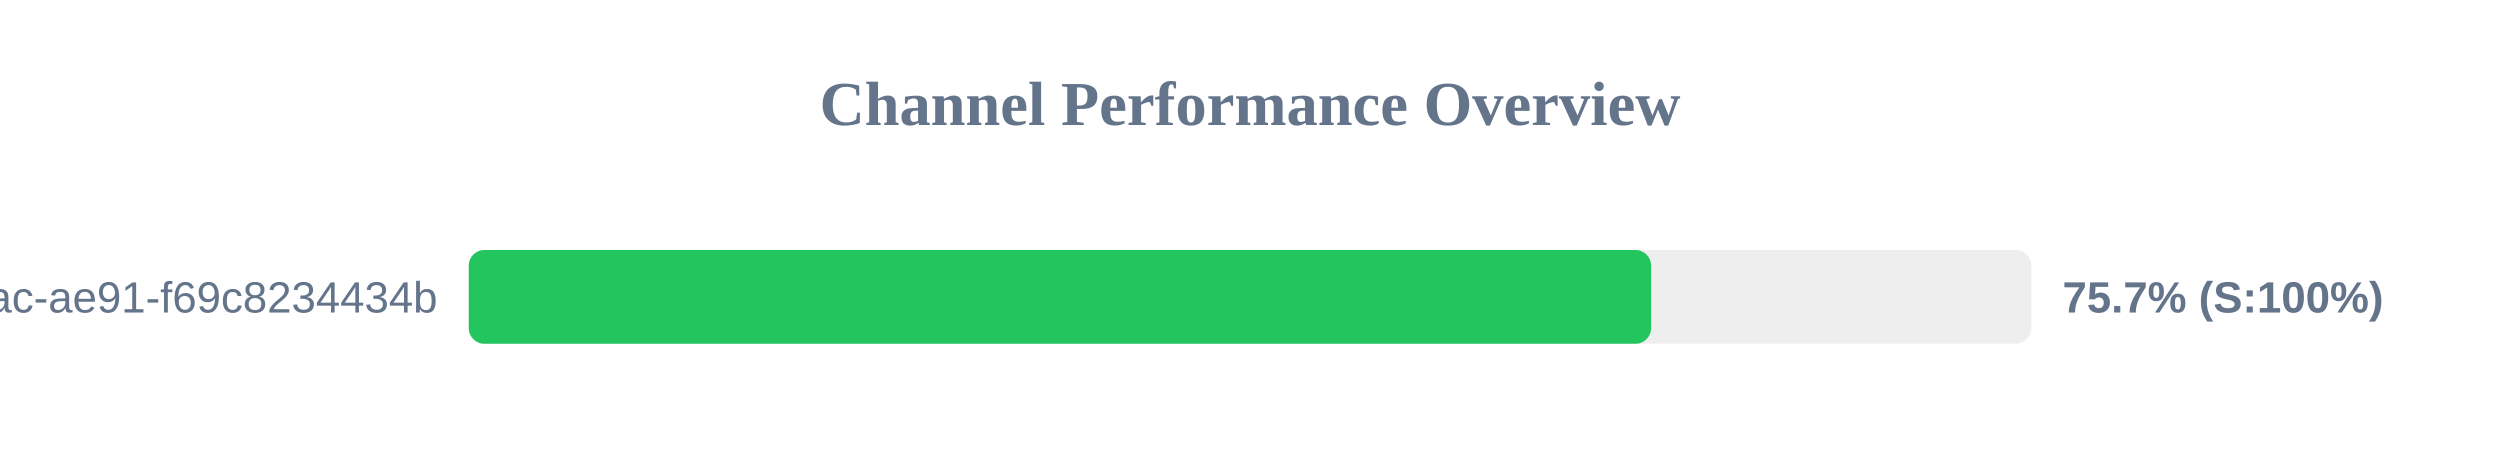
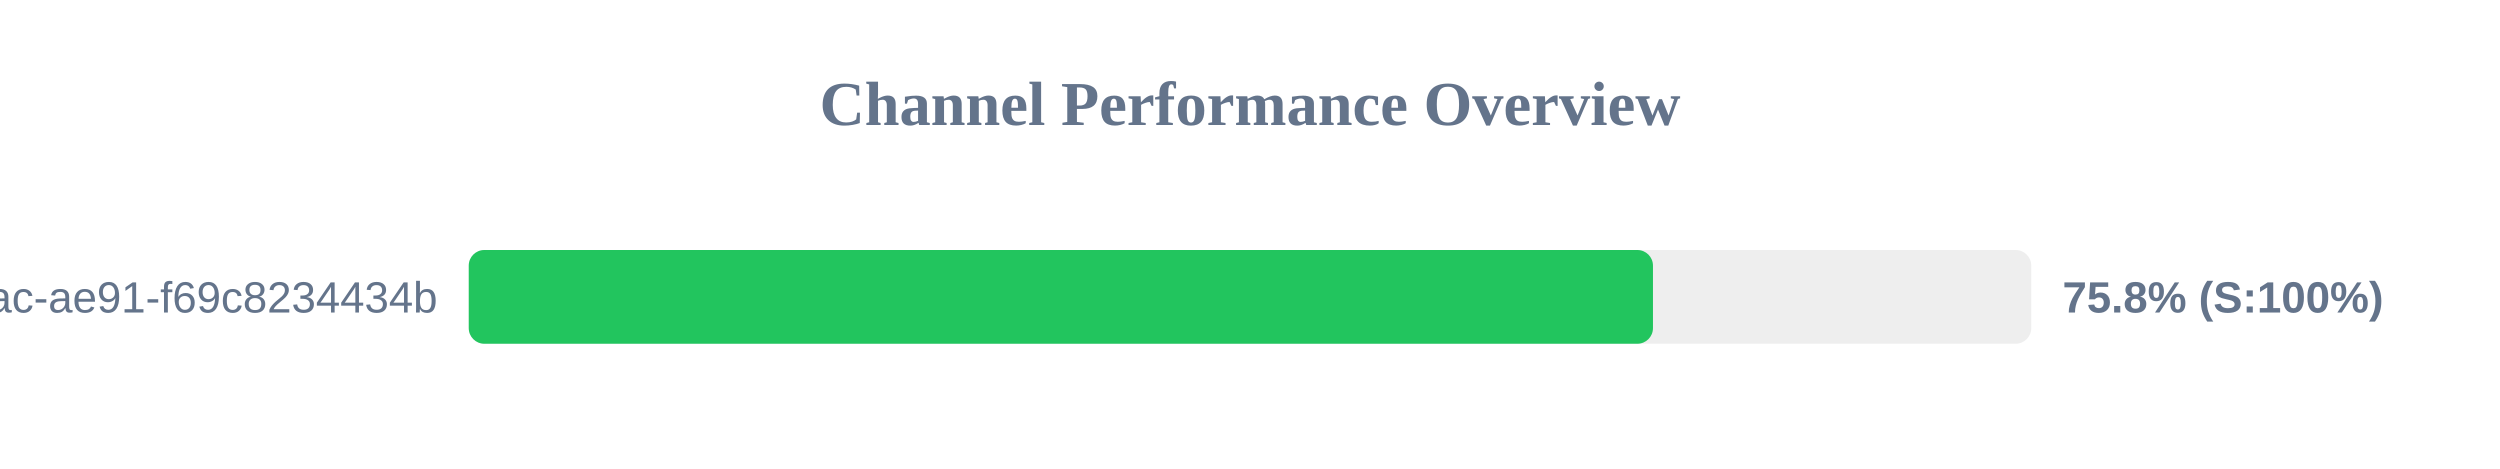
<svg xmlns="http://www.w3.org/2000/svg" width="800" height="150" version="1.1">
  <style>
        .row { font: 14px Arial; fill: #64748b; }
        .score { font: bold 14px Arial; fill: #64748b; }
    </style>
  <text x="400" y="40" text-anchor="middle" font-size="20px" font-weight="bold" fill="#64748b">Channel Performance Overview</text>
  <rect x="150" y="80" width="500" height="30" fill="#eee" rx="5" />
-   <rect x="150" y="80" width="378.35" height="30" fill="#22c55e" rx="5" />
+   <rect x="150" y="80" width="378.95" height="30" fill="#22c55e" rx="5" />
  <text x="140" y="100" text-anchor="end" class="row">?uuid=942b9cb8-92fa-46ac-ae91-f69c8234434b</text>
-   <text x="660" y="100" text-anchor="start" class="score">75.7% (S:100%)</text>
+   <text x="660" y="100" text-anchor="start" class="score">75.8% (S:100%)</text>
</svg>
